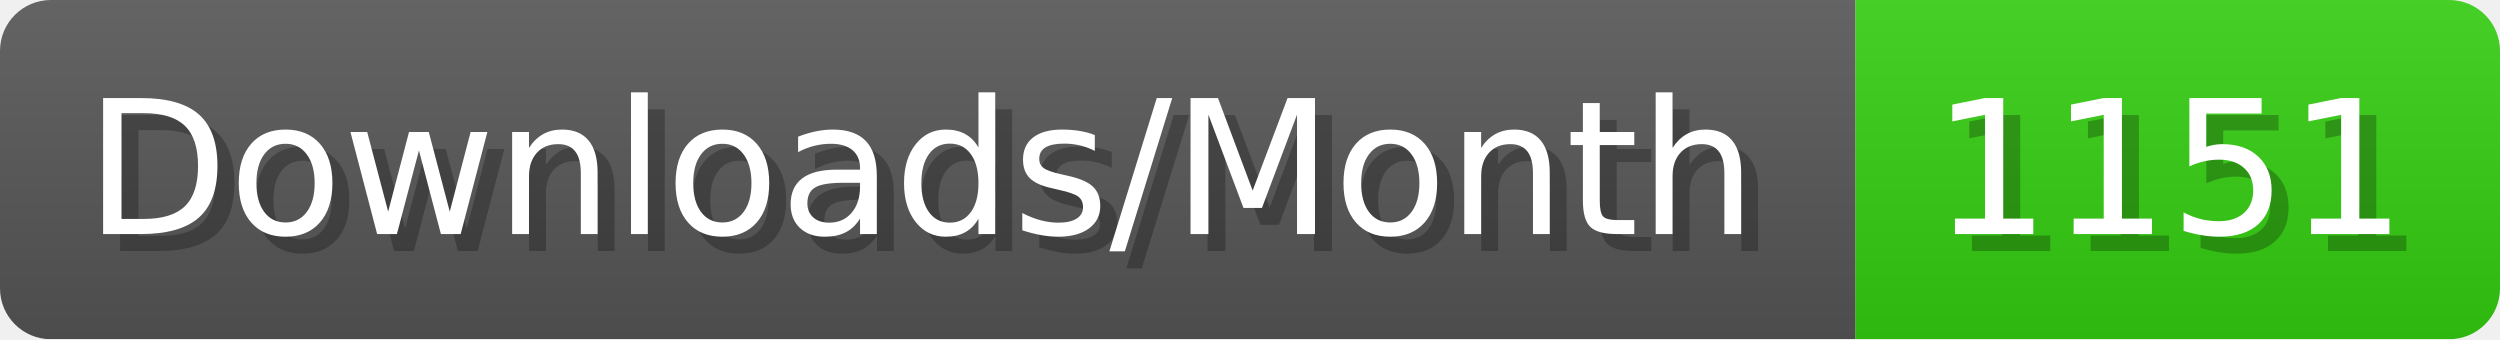
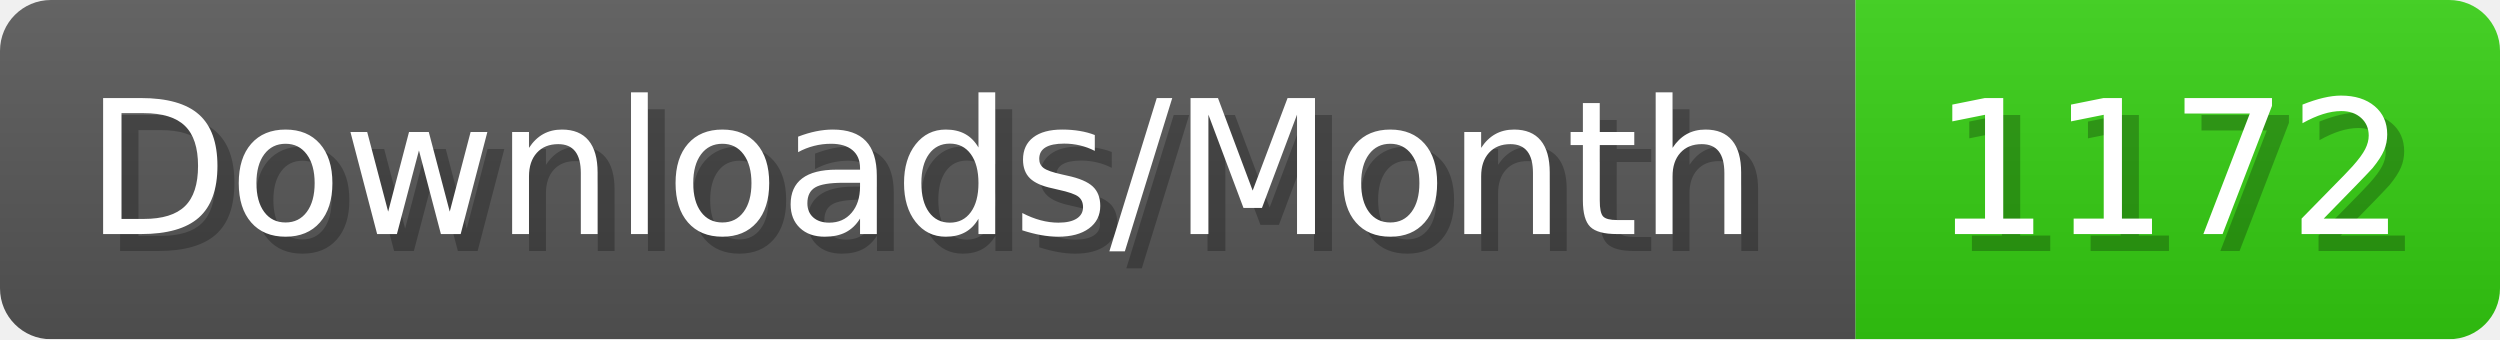
- <svg xmlns="http://www.w3.org/2000/svg" width="147.4" height="20" viewBox="0 0 1474 200" role="img" aria-label="Downloads/Month: 1151">
+ <svg xmlns="http://www.w3.org/2000/svg" width="147.4" height="20" viewBox="0 0 1474 200" role="img" aria-label="Downloads/Month: 1172">
  <linearGradient id="YlXUI" x2="0" y2="100%">
    <stop offset="0" stop-opacity=".1" stop-color="#EEE" />
    <stop offset="1" stop-opacity=".1" />
  </linearGradient>
  <mask id="JHhop">
    <rect width="1474" height="200" rx="30" fill="#FFF" />
  </mask>
  <g mask="url(#JHhop)">
    <rect width="1094" height="200" fill="#555" />
    <rect width="380" height="200" fill="#3C1" x="1094" />
    <rect width="1474" height="200" fill="url(#YlXUI)" />
  </g>
  <g aria-hidden="true" fill="#fff" text-anchor="start" font-family="Verdana,DejaVu Sans,sans-serif" font-size="110">
    <text x="60" y="148" textLength="994" fill="#000" opacity="0.25">Downloads/Month</text>
    <text x="50" y="138" textLength="994">Downloads/Month</text>
-     <text x="1149" y="148" textLength="280" fill="#000" opacity="0.25">1151</text>
-     <text x="1139" y="138" textLength="280">1151</text>
+     <text x="1149" y="148" textLength="280" fill="#000" opacity="0.25">1172</text>
+     <text x="1139" y="138" textLength="280">1172</text>
  </g>
</svg>
